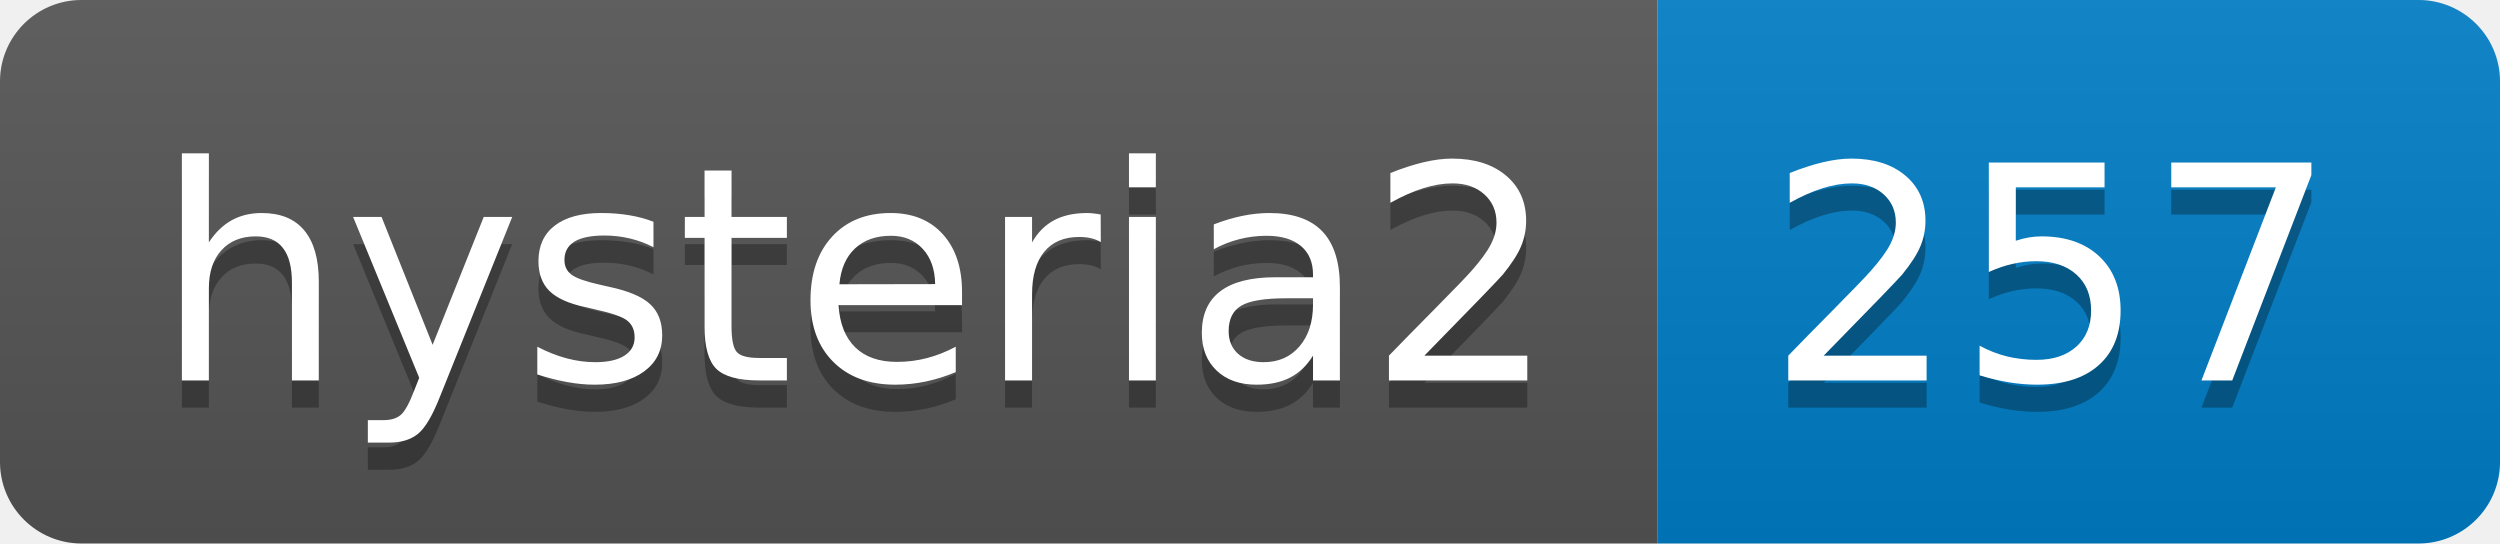
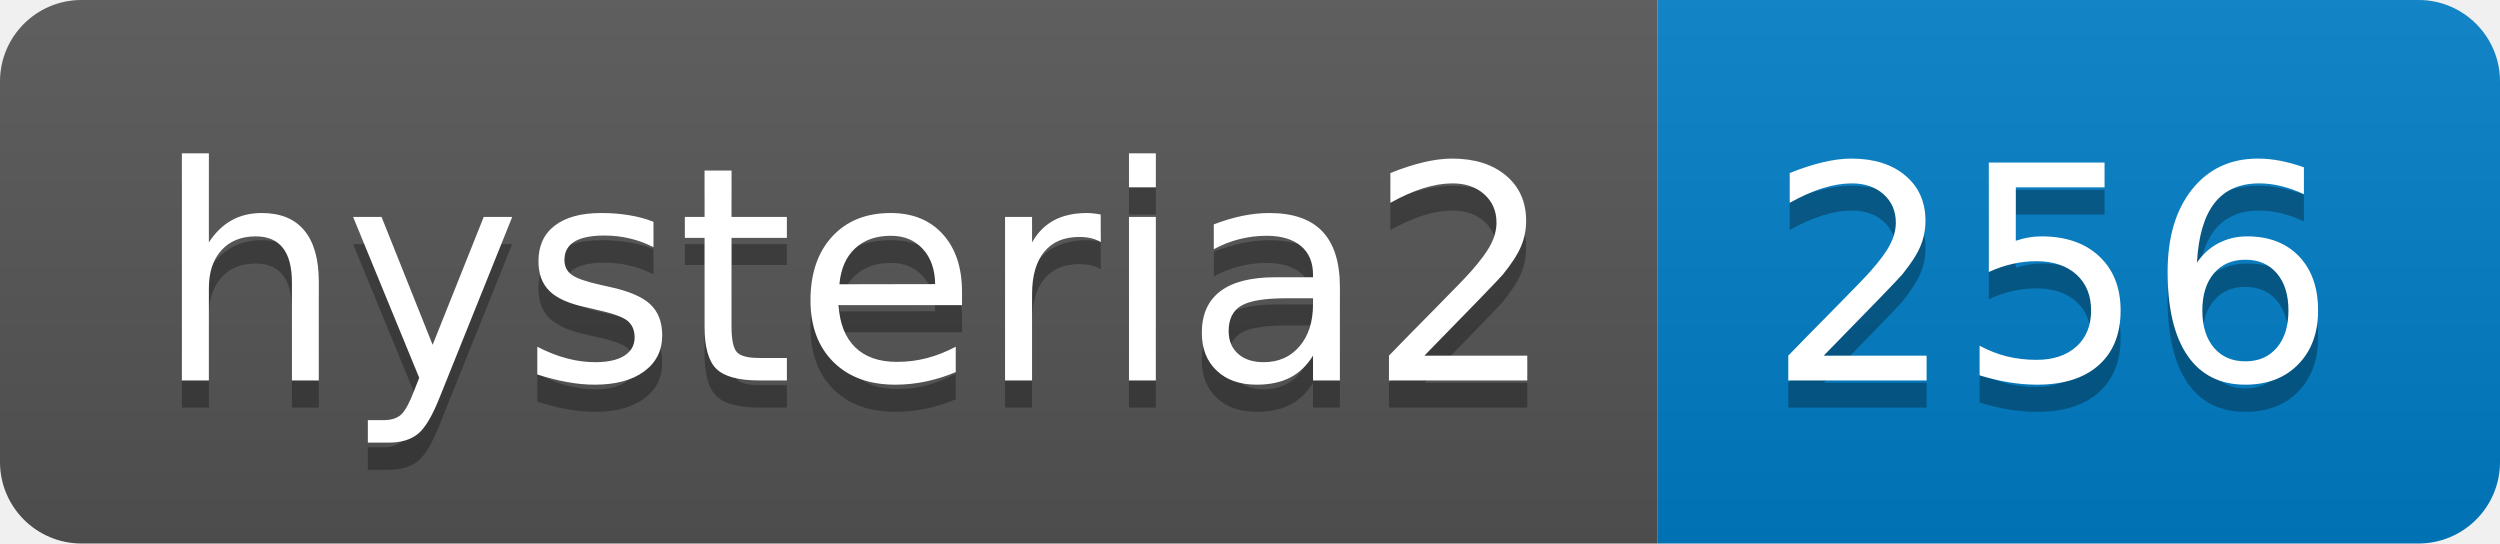
- <svg xmlns="http://www.w3.org/2000/svg" width="92" height="20" role="img" aria-label="hysteria2: 257">
+ <svg xmlns="http://www.w3.org/2000/svg" width="92" height="20" role="img" aria-label="hysteria2: 256">
  <linearGradient id="s" x2="0" y2="100%">
    <stop offset="0" stop-color="#bbb" stop-opacity=".1" />
    <stop offset="1" stop-opacity=".1" />
  </linearGradient>
  <clipPath id="r">
    <rect width="92" height="20" rx="3" fill="#fff" />
  </clipPath>
  <g clip-path="url(#r)">
    <rect width="61" height="20" fill="#555" />
    <rect x="61" width="31" height="20" fill="#007ec6" />
    <rect width="92" height="20" fill="url(#s)" />
  </g>
  <g fill="#fff" text-anchor="middle" font-family="Verdana,Geneva,DejaVu Sans,sans-serif" text-rendering="geometricPrecision" font-size="110">
    <text aria-hidden="true" x="315" y="150" fill="#010101" fill-opacity=".3" transform="scale(.1)" textLength="510">hysteria2</text>
    <text x="315" y="140" transform="scale(.1)" fill="#fff" textLength="510">hysteria2</text>
-     <text aria-hidden="true" x="755" y="150" fill="#010101" fill-opacity=".3" transform="scale(.1)" textLength="210">257</text>
-     <text x="755" y="140" transform="scale(.1)" fill="#fff" textLength="210">257</text>
+     <text aria-hidden="true" x="755" y="150" fill="#010101" fill-opacity=".3" transform="scale(.1)" textLength="210">256</text>
+     <text x="755" y="140" transform="scale(.1)" fill="#fff" textLength="210">256</text>
  </g>
</svg>
